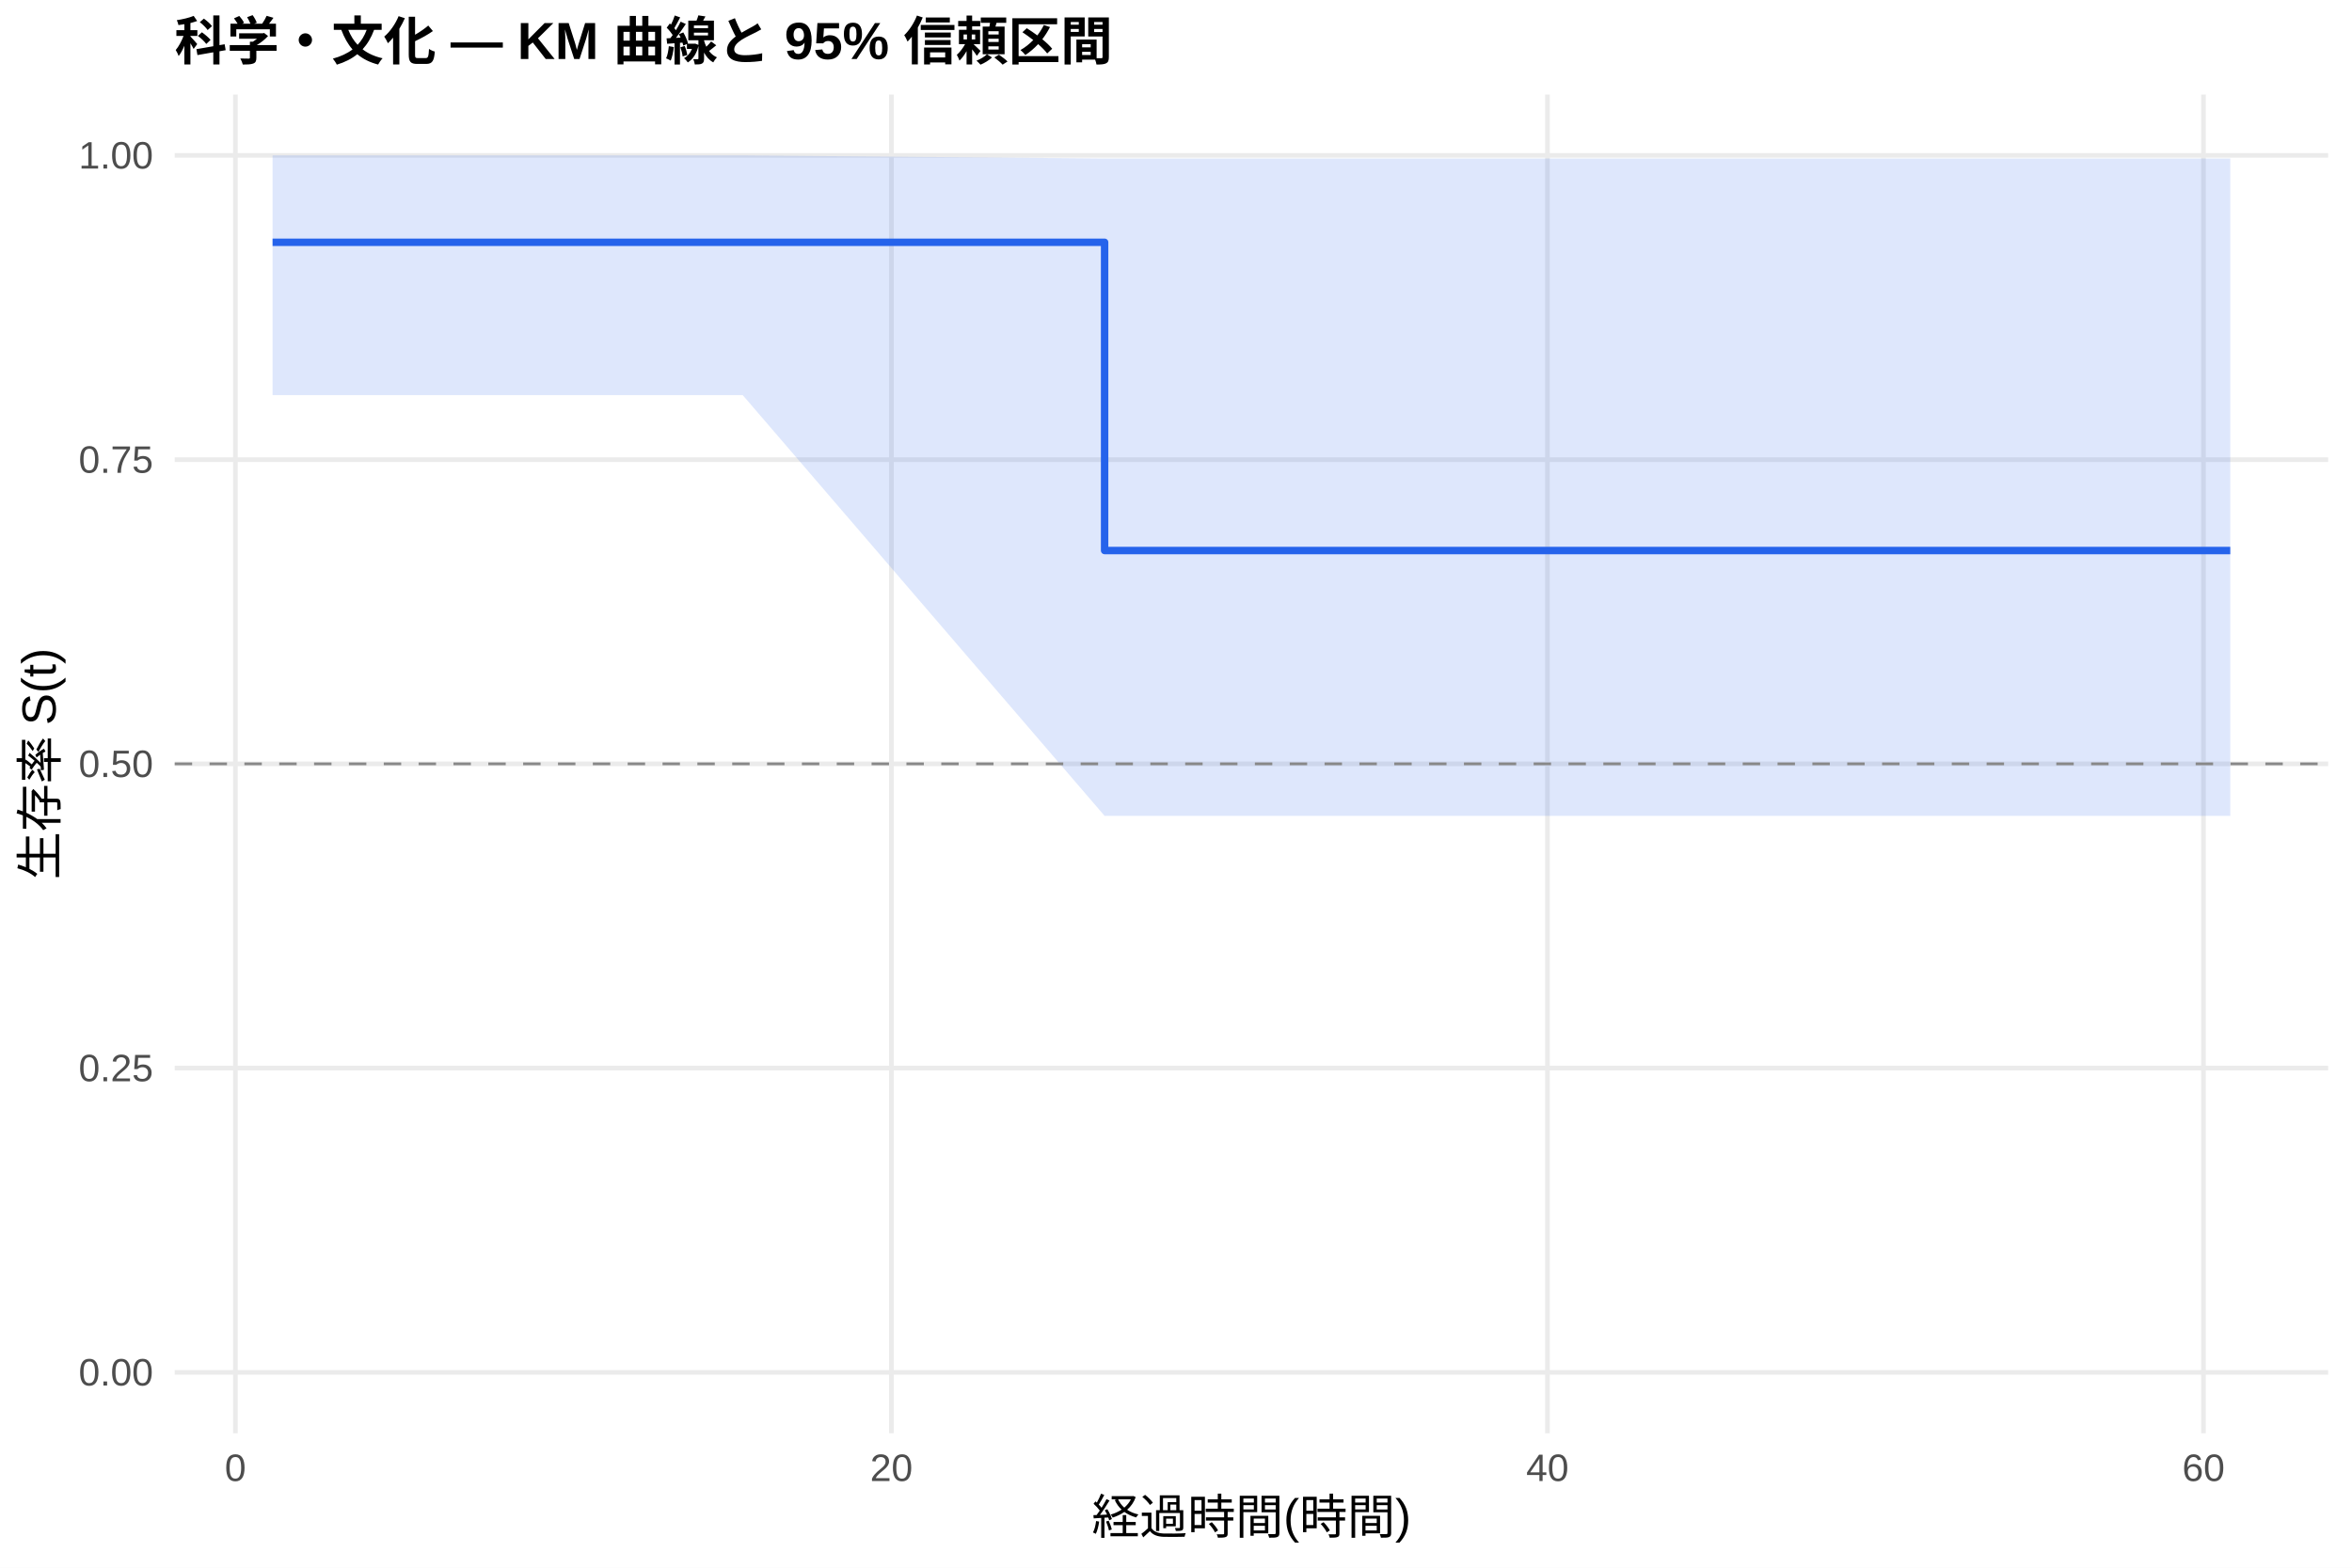
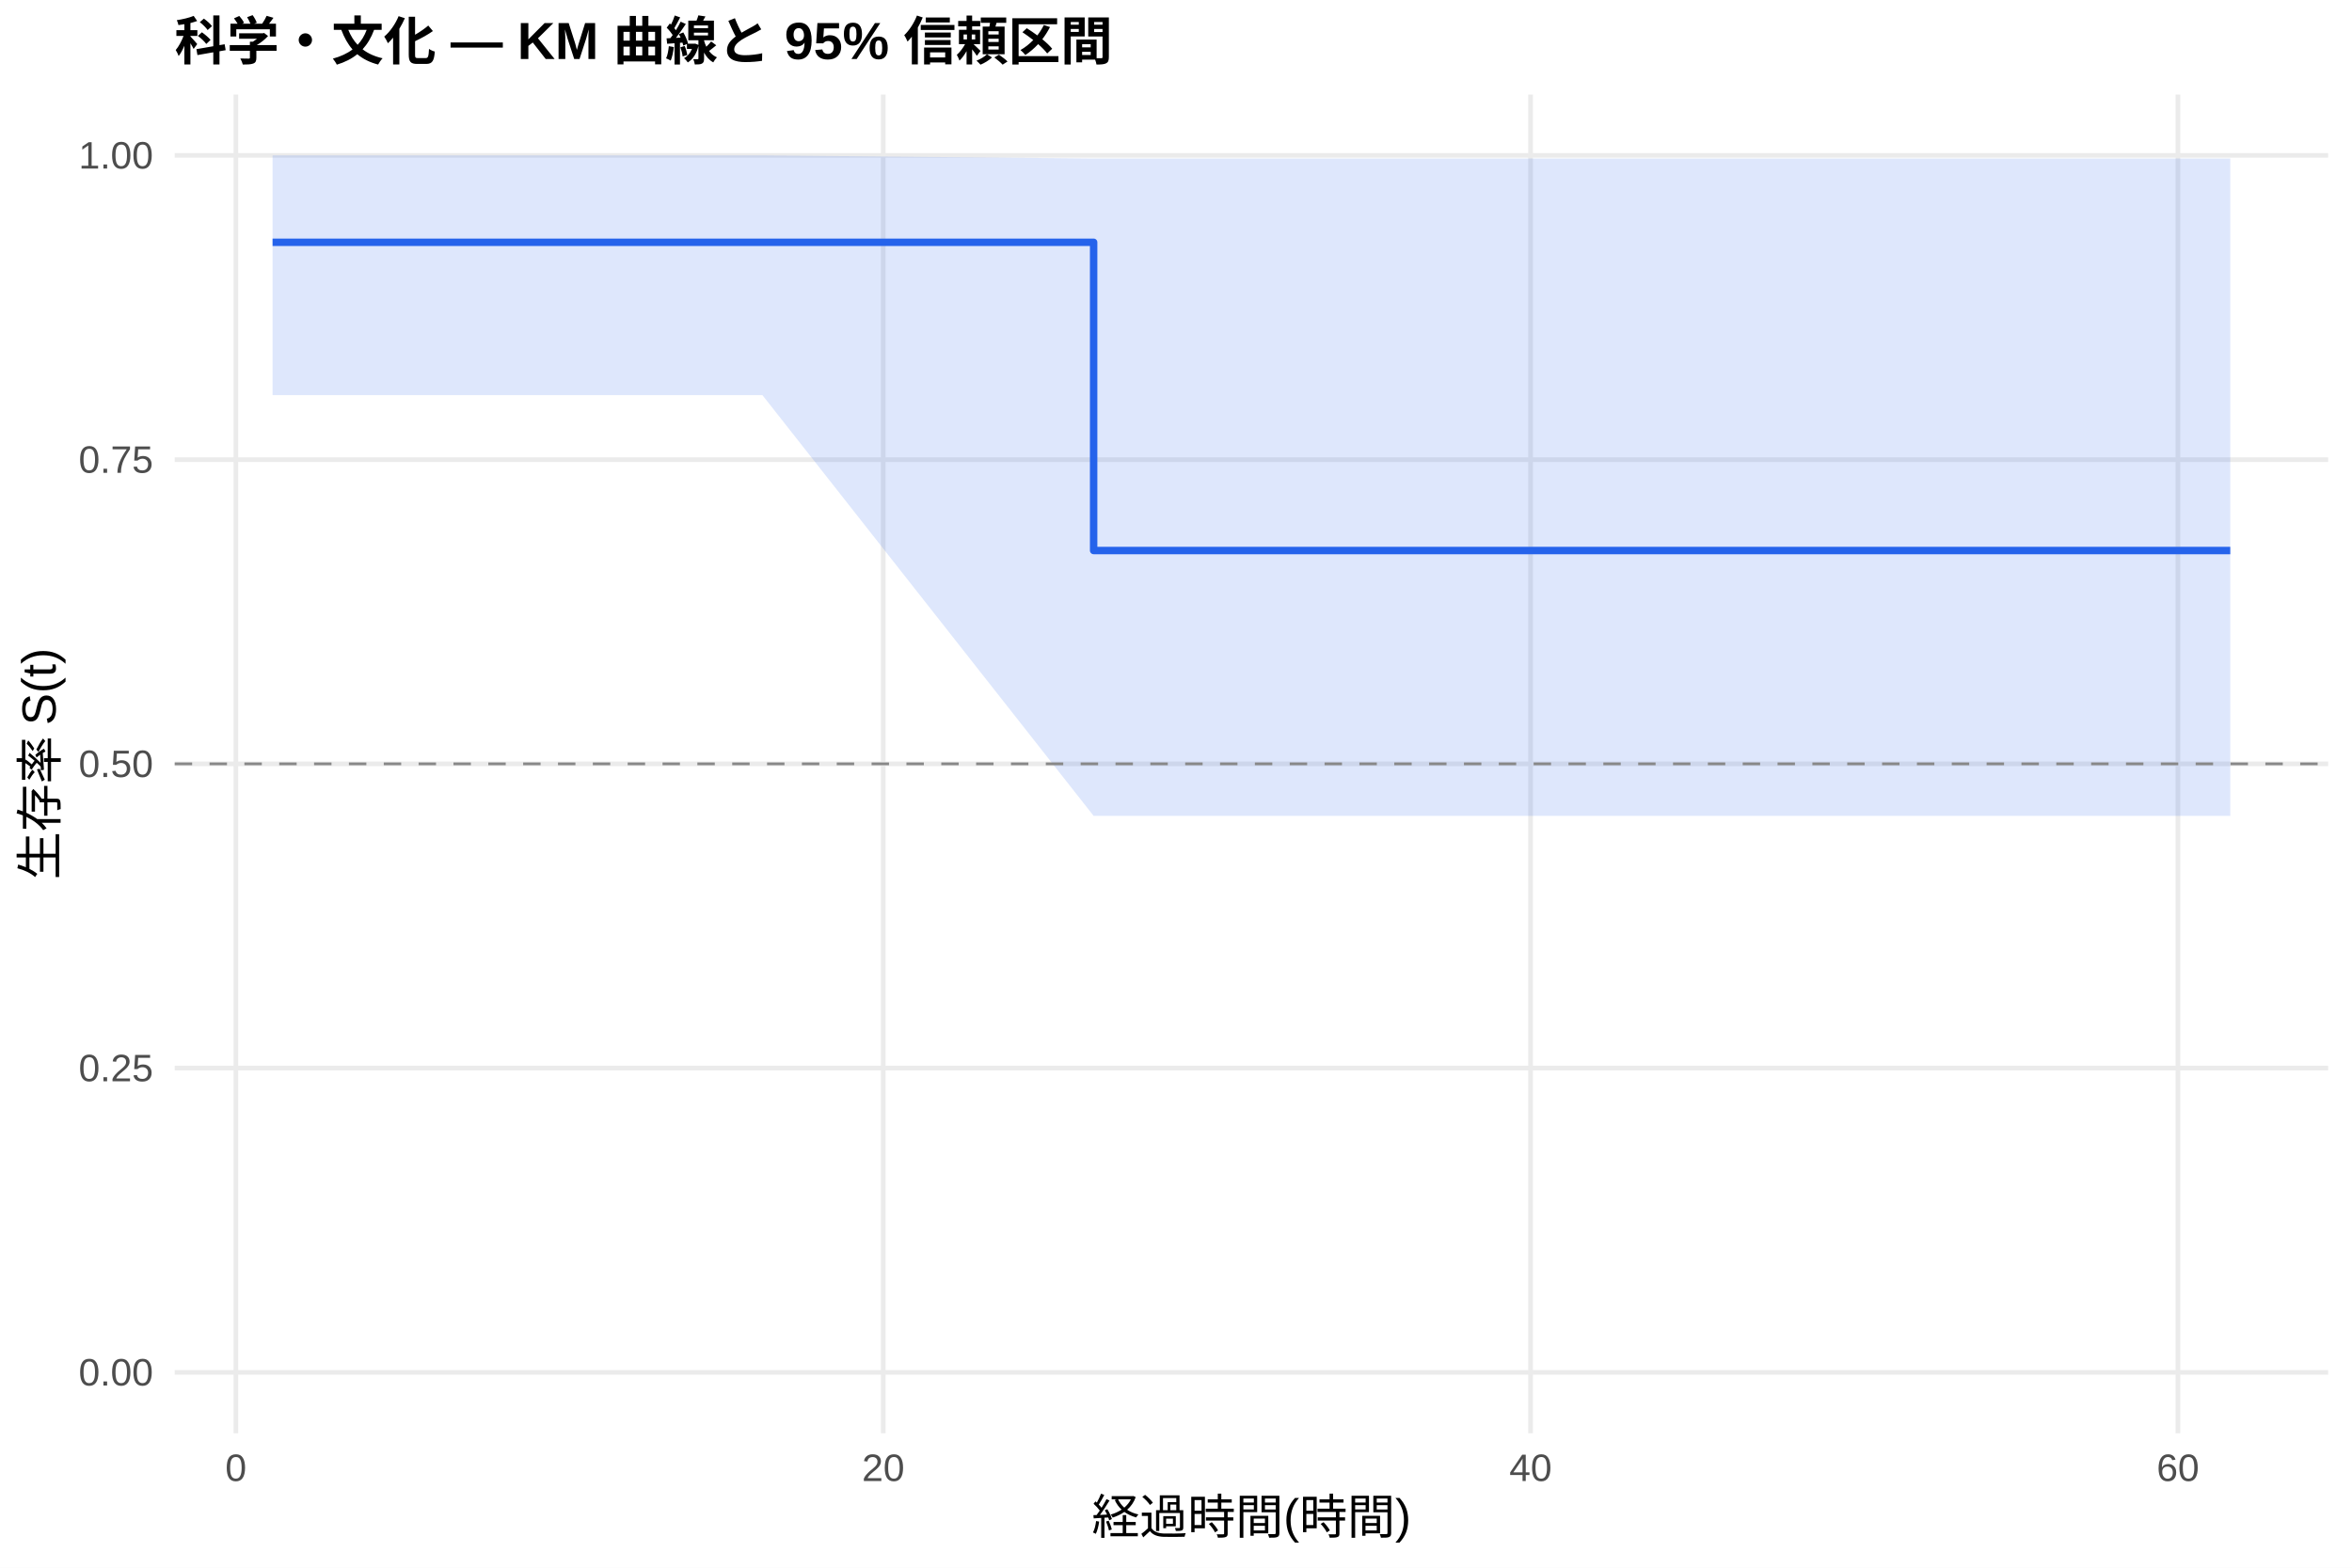
<svg xmlns="http://www.w3.org/2000/svg" width="540.00pt" height="360.00pt" viewBox="0 0 540.00 360.00">
  <g class="svglite">
    <defs>
      <style type="text/css">
    .svglite line, .svglite polyline, .svglite polygon, .svglite path, .svglite rect, .svglite circle {
      fill: none;
      stroke: #000000;
      stroke-linecap: round;
      stroke-linejoin: round;
      stroke-miterlimit: 10.00;
    }
    .svglite text {
      white-space: pre;
    }
    .svglite g.glyphgroup path {
      fill: inherit;
      stroke: none;
    }
  </style>
    </defs>
    <rect width="100%" height="100%" style="stroke: none; fill: #FFFFFF;" />
    <defs>
      <clipPath id="cpMC4wMHw1NDAuMDB8MC4wMHwzNjAuMDA=">
        <rect x="0.00" y="0.00" width="540.00" height="360.00" />
      </clipPath>
    </defs>
    <g clip-path="url(#cpMC4wMHw1NDAuMDB8MC4wMHwzNjAuMDA=)">
      <rect x="0" y="0.00" width="540.00" height="360.00" style="stroke-width: 1.07; stroke: none; fill: #FFFFFF;" />
    </g>
    <defs>
      <clipPath id="cpNDAuMTF8NTM0LjUyfDIxLjcxfDMyOS4xMg==">
        <rect x="40.11" y="21.71" width="494.41" height="307.41" />
      </clipPath>
    </defs>
    <g clip-path="url(#cpNDAuMTF8NTM0LjUyfDIxLjcxfDMyOS4xMg==)">
      <polyline points="40.11,315.14 534.52,315.14 " style="stroke-width: 1.07; stroke: #EBEBEB; stroke-linecap: butt;" />
      <polyline points="40.11,245.28 534.52,245.28 " style="stroke-width: 1.07; stroke: #EBEBEB; stroke-linecap: butt;" />
      <polyline points="40.11,175.41 534.52,175.41 " style="stroke-width: 1.07; stroke: #EBEBEB; stroke-linecap: butt;" />
      <polyline points="40.11,105.55 534.52,105.55 " style="stroke-width: 1.07; stroke: #EBEBEB; stroke-linecap: butt;" />
      <polyline points="40.11,35.68 534.52,35.68 " style="stroke-width: 1.07; stroke: #EBEBEB; stroke-linecap: butt;" />
-       <polyline points="54.05,329.12 54.05,21.71 " style="stroke-width: 1.07; stroke: #EBEBEB; stroke-linecap: butt;" />
-       <polyline points="204.66,329.12 204.66,21.71 " style="stroke-width: 1.07; stroke: #EBEBEB; stroke-linecap: butt;" />
-       <polyline points="355.28,329.12 355.28,21.71 " style="stroke-width: 1.07; stroke: #EBEBEB; stroke-linecap: butt;" />
-       <polyline points="505.90,329.12 505.90,21.71 " style="stroke-width: 1.07; stroke: #EBEBEB; stroke-linecap: butt;" />
-       <polygon points="62.58,35.68 146.43,35.68 170.52,35.68 253.61,36.41 333.57,36.41 379.50,36.41 449.29,36.41 512.05,36.41 512.05,187.36 449.29,187.36 379.50,187.36 333.57,187.36 253.61,187.36 170.52,90.73 146.43,90.73 62.58,90.73 " style="stroke-width: 0.00; stroke: none; stroke-linecap: butt; fill: #2563EB; fill-opacity: 0.15;" />
-       <polyline points="62.58,35.68 146.43,35.68 170.52,35.68 253.61,36.41 333.57,36.41 379.50,36.41 449.29,36.41 512.05,36.41 " style="stroke-width: 1.07; stroke: none; stroke-linecap: butt;" />
-       <polyline points="512.05,187.36 449.29,187.36 379.50,187.36 333.57,187.36 253.61,187.36 170.52,90.73 146.43,90.73 62.58,90.73 " style="stroke-width: 1.07; stroke: none; stroke-linecap: butt;" />
-       <polyline points="62.58,55.64 146.43,55.64 146.43,55.64 170.52,55.64 170.52,55.64 253.61,55.64 253.61,126.42 333.57,126.42 333.57,126.42 379.50,126.42 379.50,126.42 449.29,126.42 449.29,126.42 512.05,126.42 512.05,126.42 " style="stroke-width: 1.71; stroke: #2563EB; stroke-linecap: butt;" />
+       <polyline points="54.16,329.12 54.16,21.71 " style="stroke-width: 1.07; stroke: #EBEBEB; stroke-linecap: butt;" />
+       <polyline points="202.79,329.12 202.79,21.71 " style="stroke-width: 1.07; stroke: #EBEBEB; stroke-linecap: butt;" />
+       <polyline points="351.41,329.12 351.41,21.71 " style="stroke-width: 1.07; stroke: #EBEBEB; stroke-linecap: butt;" />
+       <polyline points="500.03,329.12 500.03,21.71 " style="stroke-width: 1.07; stroke: #EBEBEB; stroke-linecap: butt;" />
+       <polygon points="62.58,35.68 151.26,35.68 175.04,35.68 251.09,36.41 335.93,36.41 381.26,36.41 450.12,36.41 512.05,36.41 512.05,187.36 450.12,187.36 381.26,187.36 335.93,187.36 251.09,187.36 175.04,90.73 151.26,90.73 62.58,90.73 " style="stroke-width: 0.00; stroke: none; stroke-linecap: butt; fill: #2563EB; fill-opacity: 0.15;" />
+       <polyline points="62.58,35.68 151.26,35.68 175.04,35.68 251.09,36.41 335.93,36.41 381.26,36.41 450.12,36.41 512.05,36.41 " style="stroke-width: 1.07; stroke: none; stroke-linecap: butt;" />
+       <polyline points="512.05,187.36 450.12,187.36 381.26,187.36 335.93,187.36 251.09,187.36 175.04,90.73 151.26,90.73 62.58,90.73 " style="stroke-width: 1.07; stroke: none; stroke-linecap: butt;" />
+       <polyline points="62.58,55.64 151.26,55.64 151.26,55.64 175.04,55.64 175.04,55.64 251.09,55.64 251.09,126.42 335.93,126.42 335.93,126.42 381.26,126.42 381.26,126.42 450.12,126.42 450.12,126.42 512.05,126.42 512.05,126.42 " style="stroke-width: 1.71; stroke: #2563EB; stroke-linecap: butt;" />
      <line x1="40.11" y1="175.41" x2="534.52" y2="175.41" style="stroke-width: 0.64; stroke: #888888; stroke-dasharray: 4.00,4.00; stroke-linecap: butt;" />
    </g>
    <g clip-path="url(#cpMC4wMHw1NDAuMDB8MC4wMHwzNjAuMDA=)">
      <text x="35.18" y="318.17" text-anchor="end" style="font-size: 8.80px;fill: #4D4D4D; font-family: &quot;Liberation Sans&quot;;" textLength="17.11px" lengthAdjust="spacingAndGlyphs">0.00</text>
      <text x="35.18" y="248.30" text-anchor="end" style="font-size: 8.80px;fill: #4D4D4D; font-family: &quot;Liberation Sans&quot;;" textLength="17.11px" lengthAdjust="spacingAndGlyphs">0.25</text>
      <text x="35.18" y="178.44" text-anchor="end" style="font-size: 8.80px;fill: #4D4D4D; font-family: &quot;Liberation Sans&quot;;" textLength="17.11px" lengthAdjust="spacingAndGlyphs">0.50</text>
      <text x="35.18" y="108.57" text-anchor="end" style="font-size: 8.80px;fill: #4D4D4D; font-family: &quot;Liberation Sans&quot;;" textLength="17.11px" lengthAdjust="spacingAndGlyphs">0.75</text>
      <text x="35.18" y="38.71" text-anchor="end" style="font-size: 8.80px;fill: #4D4D4D; font-family: &quot;Liberation Sans&quot;;" textLength="17.11px" lengthAdjust="spacingAndGlyphs">1.00</text>
-       <text x="54.05" y="340.10" text-anchor="middle" style="font-size: 8.80px;fill: #4D4D4D; font-family: &quot;Liberation Sans&quot;;" textLength="4.89px" lengthAdjust="spacingAndGlyphs">0</text>
-       <text x="204.66" y="340.10" text-anchor="middle" style="font-size: 8.80px;fill: #4D4D4D; font-family: &quot;Liberation Sans&quot;;" textLength="9.78px" lengthAdjust="spacingAndGlyphs">20</text>
-       <text x="355.28" y="340.10" text-anchor="middle" style="font-size: 8.80px;fill: #4D4D4D; font-family: &quot;Liberation Sans&quot;;" textLength="9.78px" lengthAdjust="spacingAndGlyphs">40</text>
-       <text x="505.90" y="340.10" text-anchor="middle" style="font-size: 8.80px;fill: #4D4D4D; font-family: &quot;Liberation Sans&quot;;" textLength="9.78px" lengthAdjust="spacingAndGlyphs">60</text>
+       <text x="54.16" y="340.10" text-anchor="middle" style="font-size: 8.80px;fill: #4D4D4D; font-family: &quot;Liberation Sans&quot;;" textLength="4.89px" lengthAdjust="spacingAndGlyphs">0</text>
+       <text x="202.79" y="340.10" text-anchor="middle" style="font-size: 8.80px;fill: #4D4D4D; font-family: &quot;Liberation Sans&quot;;" textLength="9.78px" lengthAdjust="spacingAndGlyphs">20</text>
+       <text x="351.41" y="340.10" text-anchor="middle" style="font-size: 8.80px;fill: #4D4D4D; font-family: &quot;Liberation Sans&quot;;" textLength="9.78px" lengthAdjust="spacingAndGlyphs">40</text>
+       <text x="500.03" y="340.10" text-anchor="middle" style="font-size: 8.80px;fill: #4D4D4D; font-family: &quot;Liberation Sans&quot;;" textLength="9.78px" lengthAdjust="spacingAndGlyphs">60</text>
      <text x="287.32" y="352.24" text-anchor="middle" style="font-size: 11.00px; font-family: &quot;Liberation Sans&quot;;" textLength="73.31px" lengthAdjust="spacingAndGlyphs">経過時間(時間)</text>
      <text transform="translate(13.05,175.41) rotate(-90)" text-anchor="middle" style="font-size: 11.00px; font-family: &quot;Liberation Sans&quot;;" textLength="53.78px" lengthAdjust="spacingAndGlyphs">生存率 S(t)</text>
      <text x="40.11" y="13.74" style="font-size: 12.00px; font-weight: bold; font-family: &quot;Liberation Sans&quot;;" textLength="215.33px" lengthAdjust="spacingAndGlyphs">科学・文化 — KM 曲線と 95% 信頼区間</text>
    </g>
  </g>
</svg>
